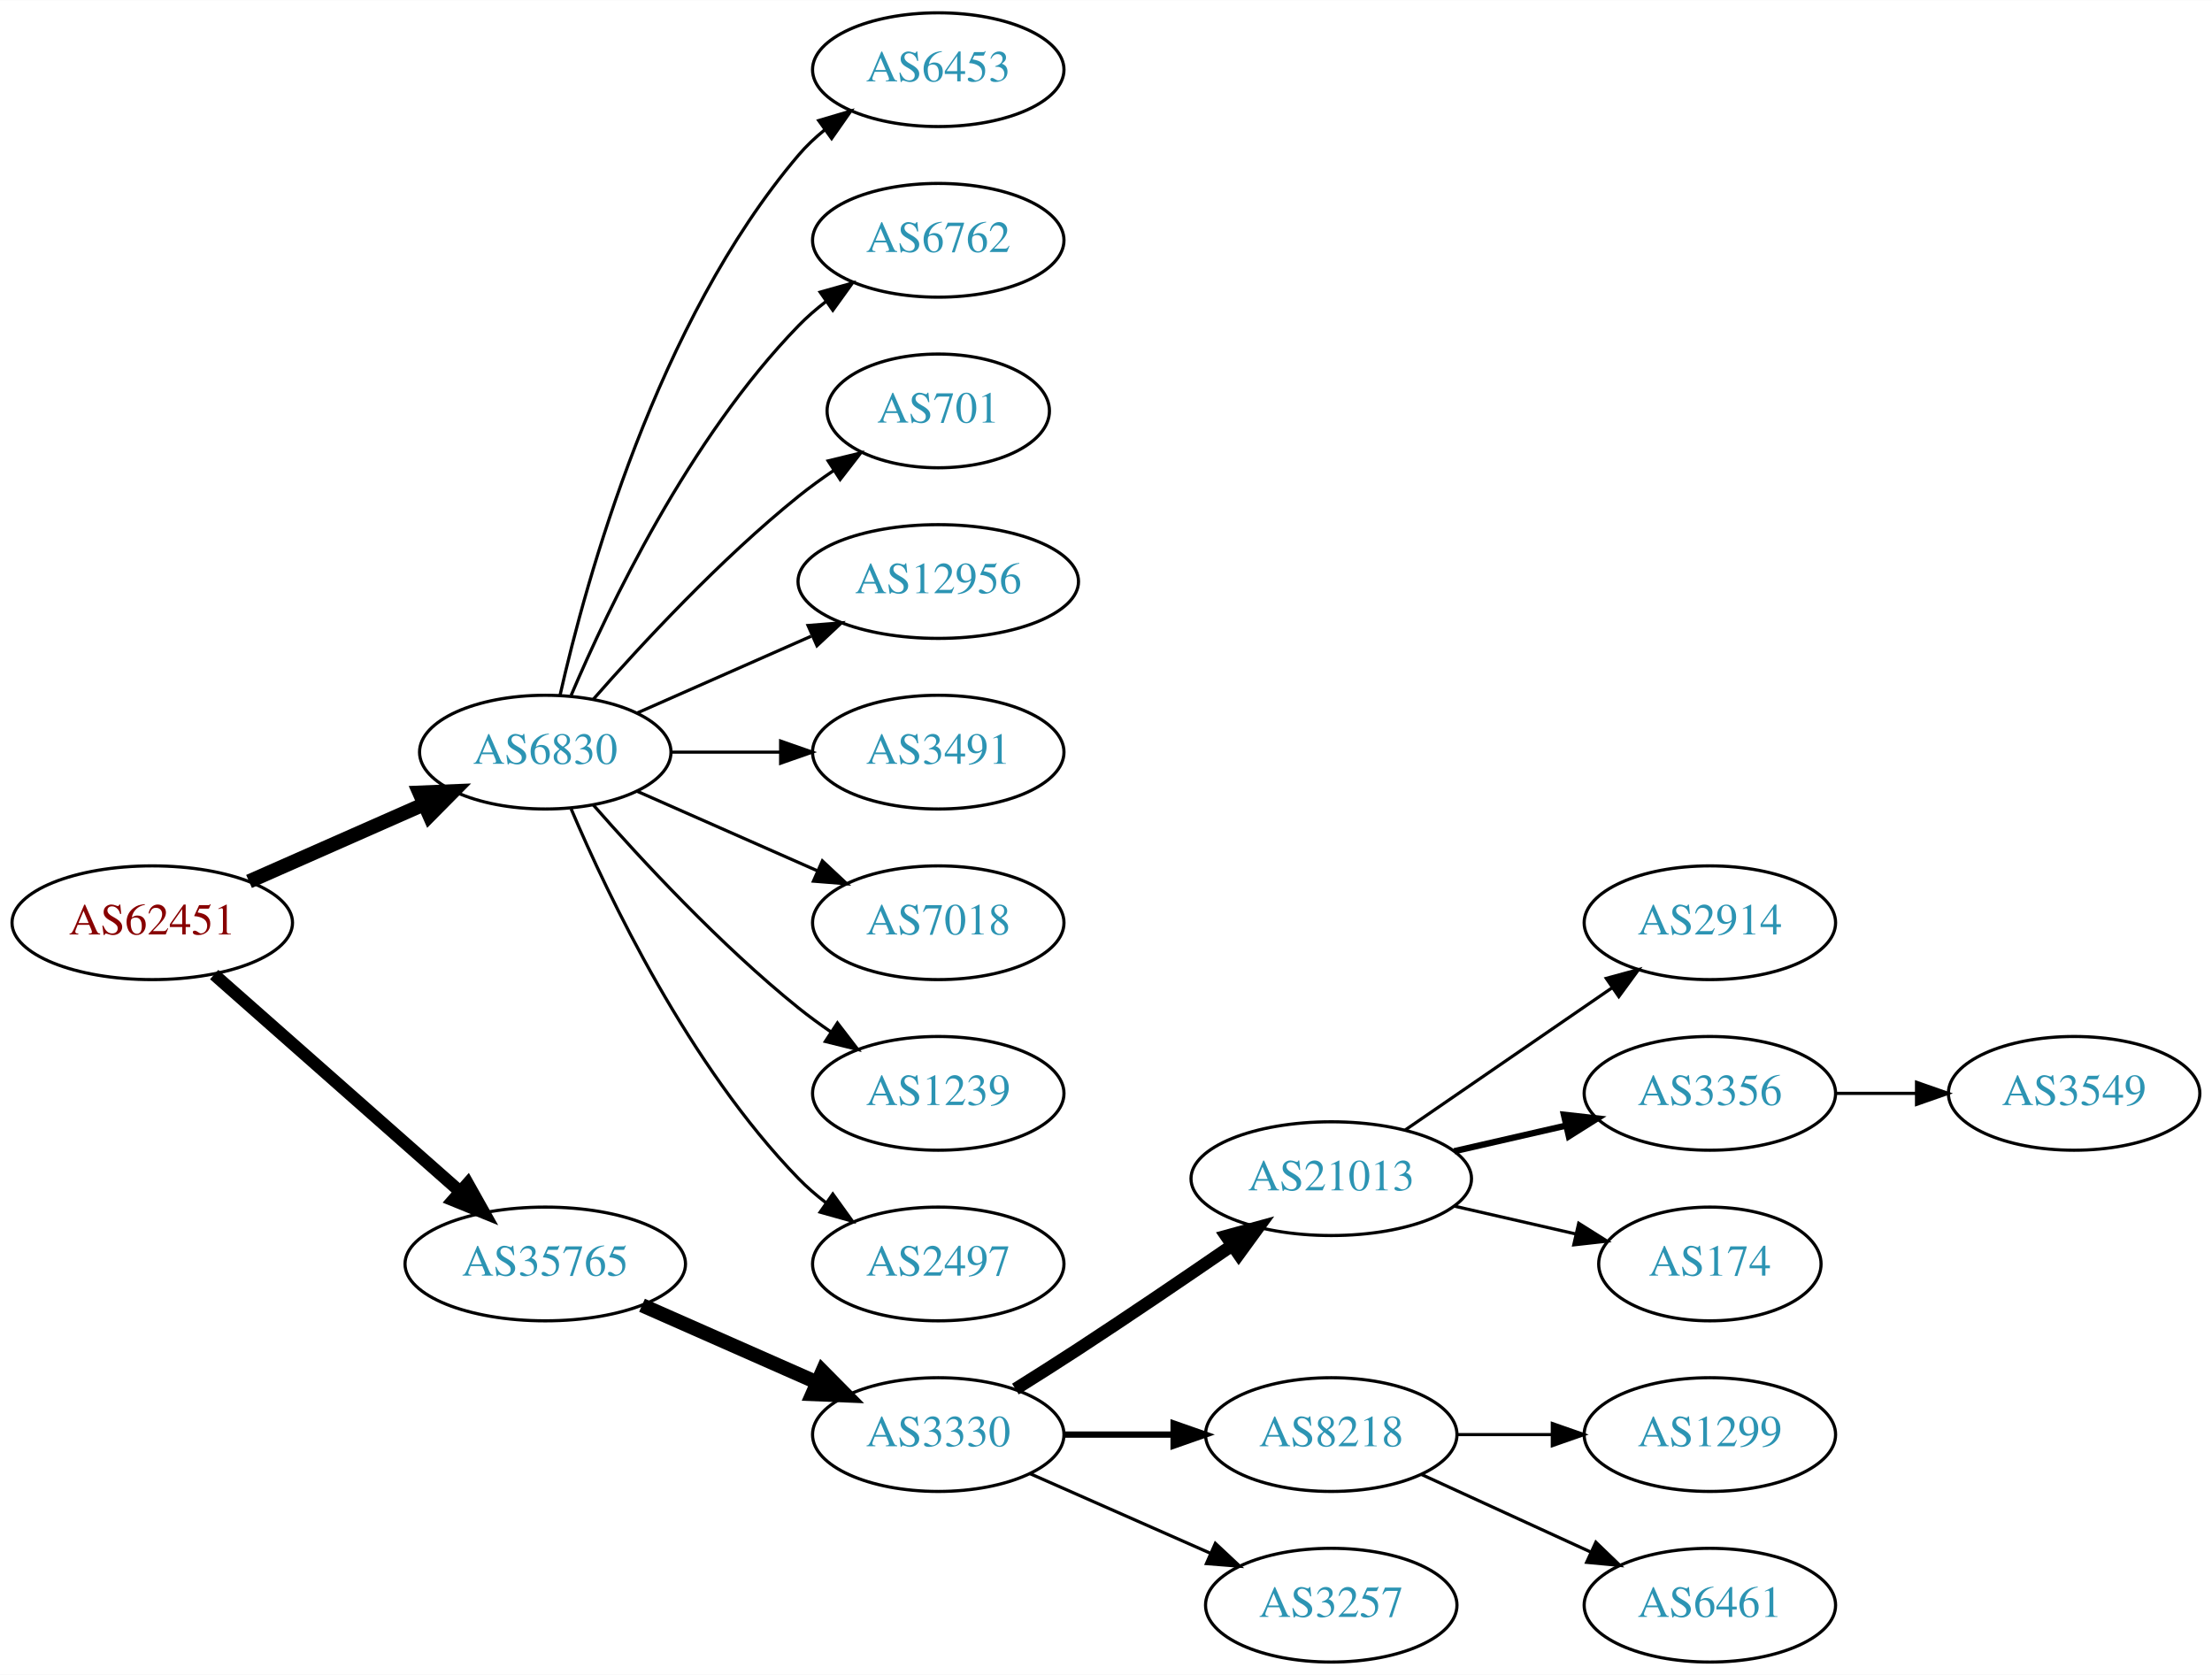
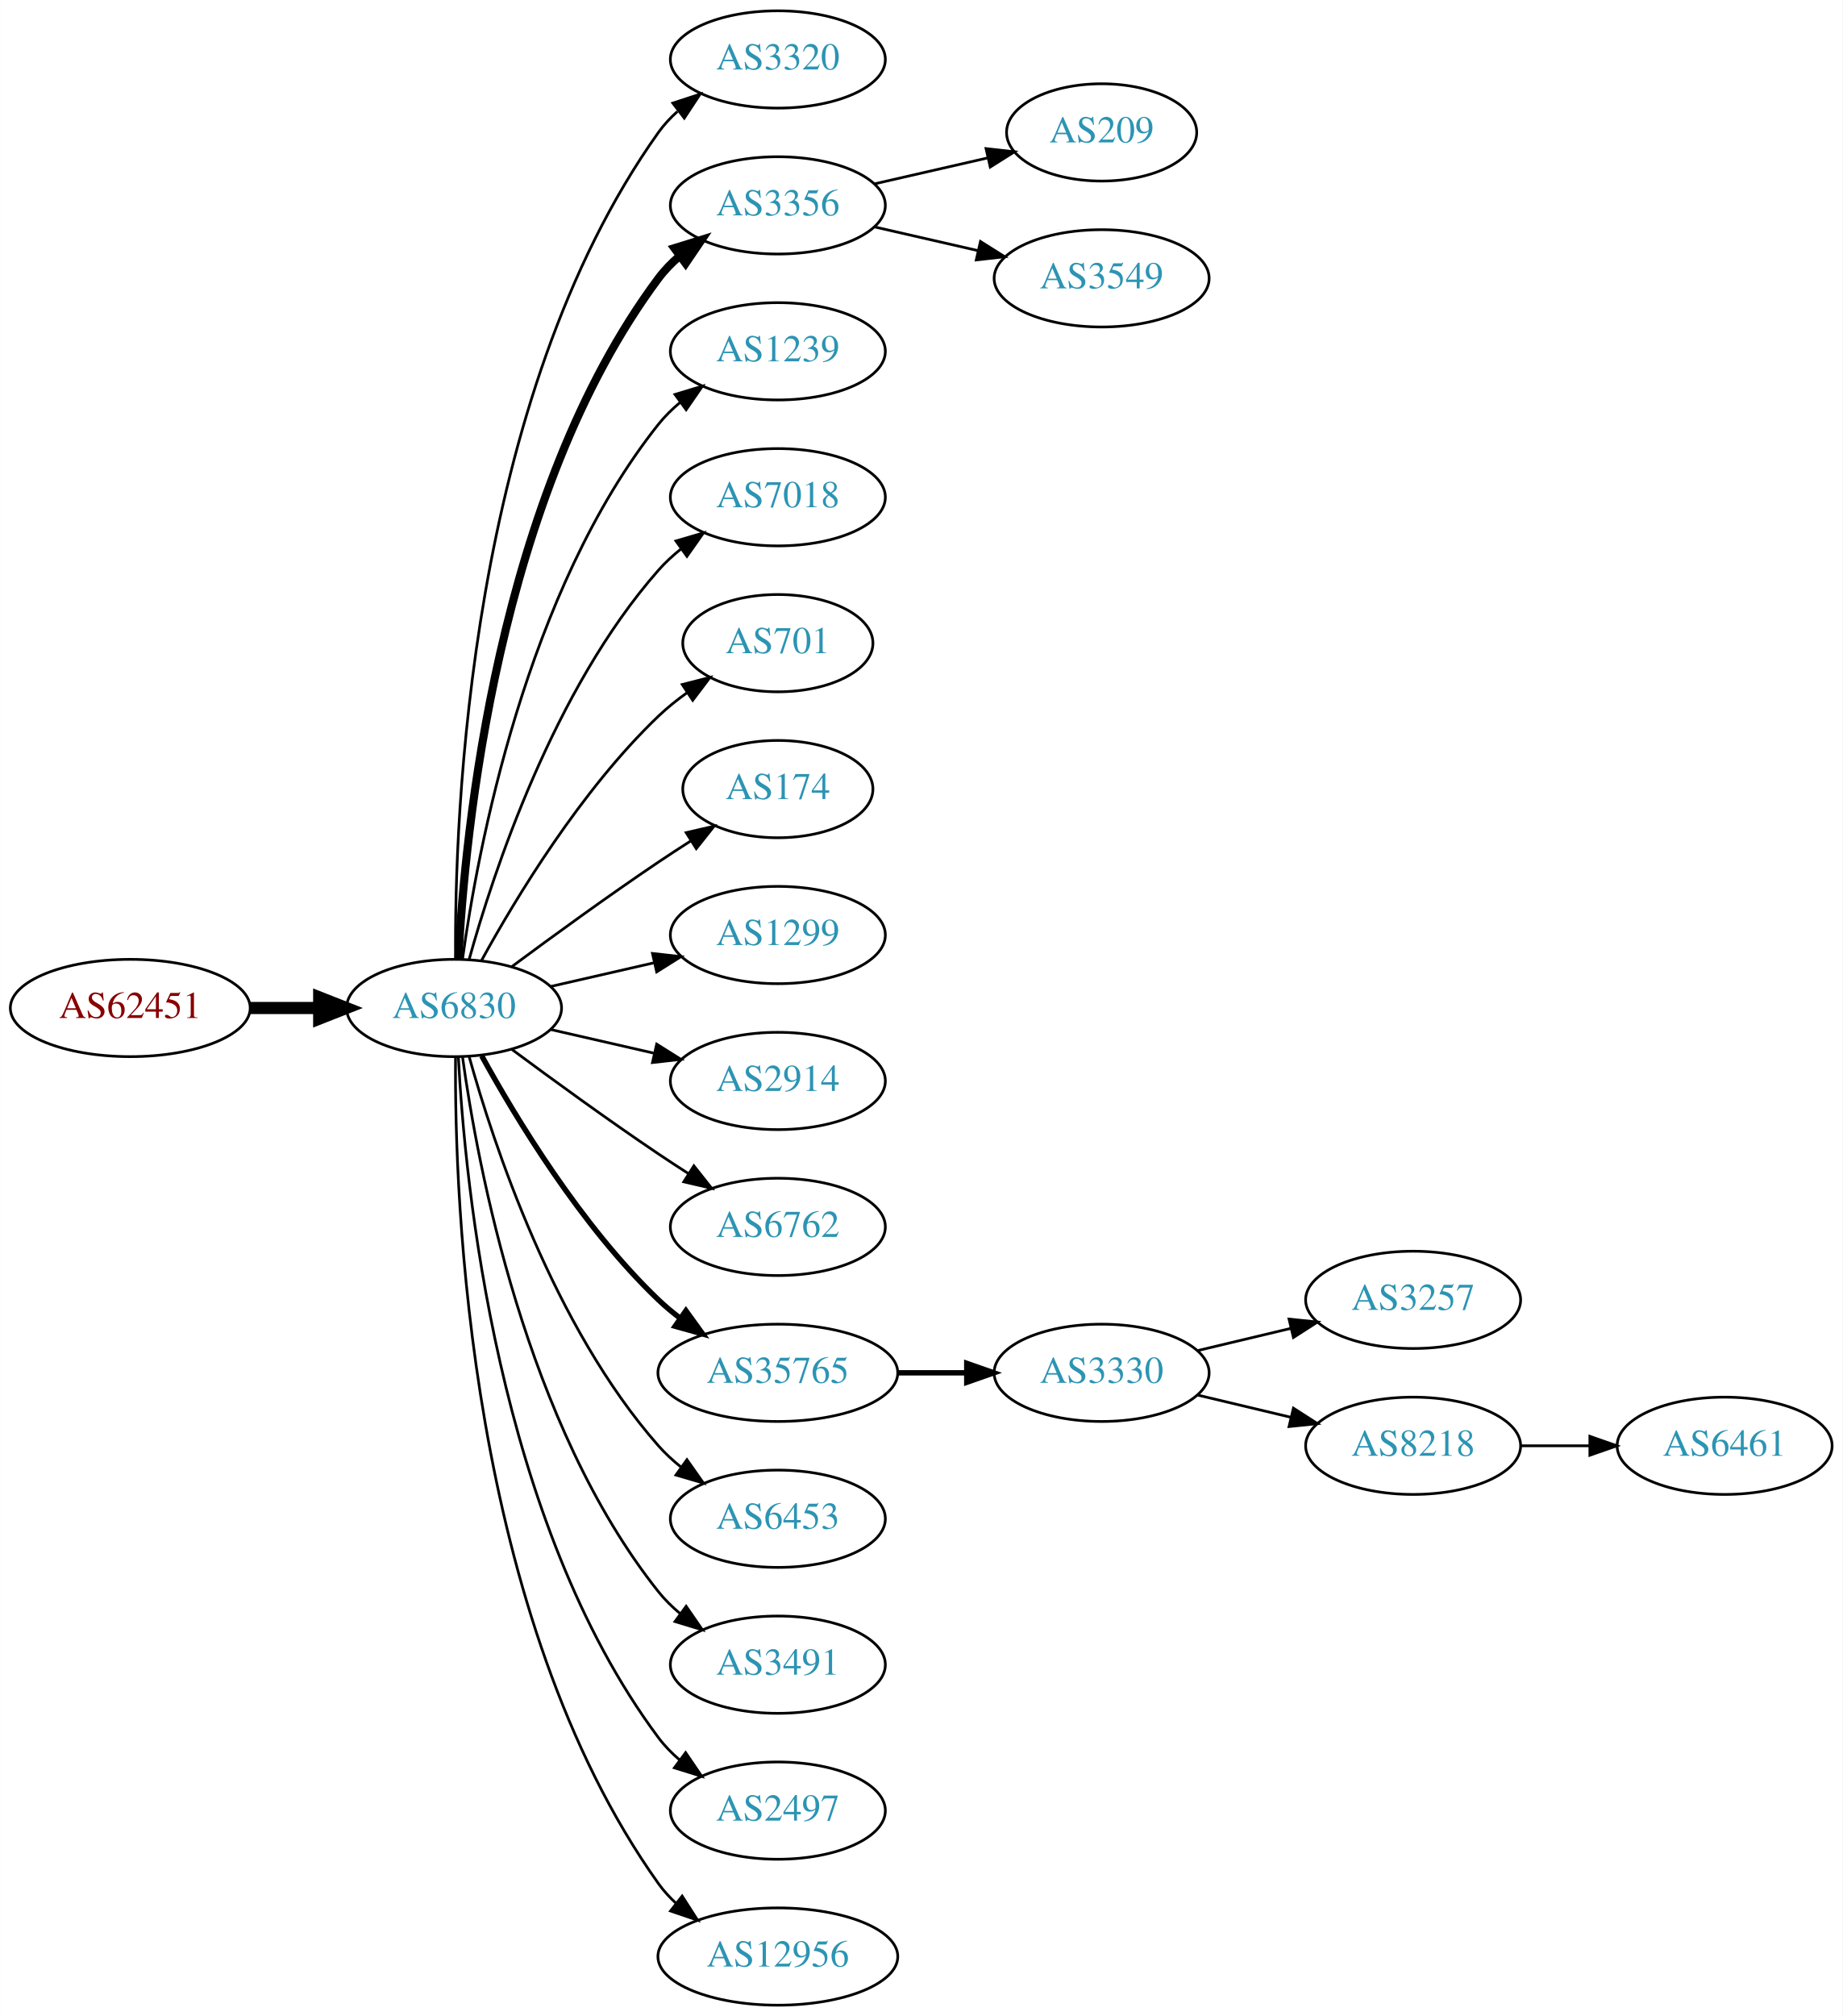
- <svg xmlns="http://www.w3.org/2000/svg" xmlns:xlink="http://www.w3.org/1999/xlink" width="700pt" height="530pt" viewBox="0.00 0.00 700.15 530.00">
-   <g id="graph0" class="graph" transform="scale(1 1) rotate(0) translate(4 526)">
-     <polygon fill="white" stroke="none" points="-4,4 -4,-526 696.155,-526 696.155,4 -4,4" />
+ <svg xmlns="http://www.w3.org/2000/svg" xmlns:xlink="http://www.w3.org/1999/xlink" width="682pt" height="746pt" viewBox="0.00 0.00 681.96 746.00">
+   <g id="graph0" class="graph" transform="scale(1 1) rotate(0) translate(4 742)">
+     <polygon fill="white" stroke="none" points="-4,4 -4,-742 677.956,-742 677.956,4 -4,4" />
    <g id="node1" class="node">
      <g id="a_node1">
        <a xlink:href="/asn/62451" xlink:title="AS62451 ~ Ing. Rudolf Geiger &amp; Co [AT]">
-           <ellipse fill="#ffffff" stroke="black" cx="44.196" cy="-234" rx="44.393" ry="18" />
-           <text text-anchor="middle" x="44.196" y="-230.3" font-family="Times,serif" font-size="14.00" fill="#880000">AS62451</text>
+           <ellipse fill="#ffffff" stroke="black" cx="44.196" cy="-369" rx="44.393" ry="18" />
+           <text text-anchor="middle" x="44.196" y="-365.3" font-family="Times,serif" font-size="14.00" fill="#880000">AS62451</text>
        </a>
      </g>
    </g>
    <g id="node2" class="node">
      <g id="a_node2">
        <a xlink:href="/asn/6830" xlink:title="AS6830 ~ LGI-UPC [AT]">
-           <ellipse fill="#ffffff" stroke="black" cx="168.588" cy="-288" rx="39.794" ry="18" />
-           <text text-anchor="middle" x="168.588" y="-284.3" font-family="Times,serif" font-size="14.00" fill="#2c94b3">AS6830</text>
+           <ellipse fill="#ffffff" stroke="black" cx="164.039" cy="-369" rx="39.794" ry="18" />
+           <text text-anchor="middle" x="164.039" y="-365.3" font-family="Times,serif" font-size="14.00" fill="#2c94b3">AS6830</text>
        </a>
      </g>
    </g>
    <g id="edge1" class="edge">
-       <path fill="none" stroke="black" stroke-width="4.5" d="M74.824,-247.072C91.418,-254.393 112.278,-263.597 130.011,-271.421" />
-       <polygon fill="black" stroke="black" stroke-width="4.5" points="128.756,-275.171 139.495,-275.605 131.935,-267.966 128.756,-275.171" />
+       <path fill="none" stroke="black" stroke-width="4.5" d="M88.407,-369C96.72,-369 105.482,-369 113.965,-369" />
+       <polygon fill="black" stroke="black" stroke-width="4.5" points="114.123,-372.938 124.123,-369 114.123,-365.063 114.123,-372.938" />
    </g>
    <g id="node3" class="node">
      <g id="a_node3">
-         <a xlink:href="/asn/35765" xlink:title="AS35765 ~ Gemeindewerke Telfs Ges.m.b.H [AT]">
-           <ellipse fill="#ffffff" stroke="black" cx="168.588" cy="-126" rx="44.393" ry="18" />
-           <text text-anchor="middle" x="168.588" y="-122.3" font-family="Times,serif" font-size="14.00" fill="#2c94b3">AS35765</text>
+         <a xlink:href="/asn/3320" xlink:title="AS3320 ~ DTAG [DE]">
+           <ellipse fill="#ffffff" stroke="black" cx="283.881" cy="-720" rx="39.794" ry="18" />
+           <text text-anchor="middle" x="283.881" y="-716.3" font-family="Times,serif" font-size="14.00" fill="#2c94b3">AS3320</text>
        </a>
      </g>
    </g>
    <g id="edge2" class="edge">
-       <path fill="none" stroke="black" stroke-width="3.938" d="M63.785,-217.597C84.482,-199.333 118.089,-169.678 141.434,-149.079" />
-       <polygon fill="black" stroke="black" stroke-width="3.938" points="144.043,-151.444 149.226,-142.203 139.412,-146.195 144.043,-151.444" />
+       <path fill="none" stroke="black" d="M164.587,-387.063C164.168,-439.503 169.322,-594.293 239.685,-693 241.687,-695.809 244.082,-698.388 246.703,-700.743" />
+       <polygon fill="black" stroke="black" points="245.007,-703.852 255.079,-707.139 249.255,-698.288 245.007,-703.852" />
    </g>
    <g id="node4" class="node">
      <g id="a_node4">
-         <a xlink:href="/asn/6453" xlink:title="AS6453 ~ TATA COMMUNICATIONS (AMERICA) INC [US]">
-           <ellipse fill="#ffffff" stroke="black" cx="292.98" cy="-504" rx="39.794" ry="18" />
-           <text text-anchor="middle" x="292.98" y="-500.3" font-family="Times,serif" font-size="14.00" fill="#2c94b3">AS6453</text>
+         <a xlink:href="/asn/3356" xlink:title="AS3356 ~ Level 3 Parent, LLC [US]">
+           <ellipse fill="#ffffff" stroke="black" cx="283.881" cy="-666" rx="39.794" ry="18" />
+           <text text-anchor="middle" x="283.881" y="-662.3" font-family="Times,serif" font-size="14.00" fill="#2c94b3">AS3356</text>
        </a>
      </g>
    </g>
    <g id="edge3" class="edge">
-       <path fill="none" stroke="black" d="M173.282,-306.075C181.422,-342.148 203.855,-424.14 248.784,-477 251.219,-479.864 254.035,-482.521 257.04,-484.961" />
-       <polygon fill="black" stroke="black" points="255.139,-487.905 265.3,-490.906 259.228,-482.224 255.139,-487.905" />
+       <path fill="none" stroke="black" stroke-width="3" d="M165.63,-387.023C168.007,-433.412 179.925,-558.893 239.685,-639 241.933,-642.013 244.624,-644.769 247.551,-647.272" />
+       <polygon fill="black" stroke="black" stroke-width="3" points="245.582,-650.169 255.702,-653.303 249.746,-644.542 245.582,-650.169" />
    </g>
    <g id="node5" class="node">
      <g id="a_node5">
-         <a xlink:href="/asn/6762" xlink:title="AS6762 ~ TELECOM ITALIA SPARKLE S.p.A. [IT]">
-           <ellipse fill="#ffffff" stroke="black" cx="292.98" cy="-450" rx="39.794" ry="18" />
-           <text text-anchor="middle" x="292.98" y="-446.3" font-family="Times,serif" font-size="14.00" fill="#2c94b3">AS6762</text>
+         <a xlink:href="/asn/1239" xlink:title="AS1239 ~ Sprint [US]">
+           <ellipse fill="#ffffff" stroke="black" cx="283.881" cy="-612" rx="39.794" ry="18" />
+           <text text-anchor="middle" x="283.881" y="-608.3" font-family="Times,serif" font-size="14.00" fill="#2c94b3">AS1239</text>
        </a>
      </g>
    </g>
    <g id="edge4" class="edge">
-       <path fill="none" stroke="black" d="M176.779,-305.975C188.546,-333.682 214.12,-387.348 248.784,-423 251.404,-425.695 254.345,-428.239 257.428,-430.608" />
-       <polygon fill="black" stroke="black" points="255.594,-433.597 265.796,-436.455 259.603,-427.859 255.594,-433.597" />
+       <path fill="none" stroke="black" d="M167.178,-387.17C172.678,-426.974 190.504,-523.233 239.685,-585 242.026,-587.94 244.781,-590.649 247.747,-593.121" />
+       <polygon fill="black" stroke="black" points="245.812,-596.042 255.953,-599.11 249.939,-590.388 245.812,-596.042" />
    </g>
    <g id="node6" class="node">
      <g id="a_node6">
-         <a xlink:href="/asn/701" xlink:title="AS701 ~ UUNET [US]">
-           <ellipse fill="#ffffff" stroke="black" cx="292.98" cy="-396" rx="35.194" ry="18" />
-           <text text-anchor="middle" x="292.98" y="-392.3" font-family="Times,serif" font-size="14.00" fill="#2c94b3">AS701</text>
+         <a xlink:href="/asn/7018" xlink:title="AS7018 ~ AT&amp;T Services, Inc. [US]">
+           <ellipse fill="#ffffff" stroke="black" cx="283.881" cy="-558" rx="39.794" ry="18" />
+           <text text-anchor="middle" x="283.881" y="-554.3" font-family="Times,serif" font-size="14.00" fill="#2c94b3">AS7018</text>
        </a>
      </g>
    </g>
    <g id="edge5" class="edge">
-       <path fill="none" stroke="black" d="M183.74,-304.663C198.842,-321.894 223.963,-349.024 248.784,-369 252.289,-371.821 256.107,-374.587 259.975,-377.208" />
-       <polygon fill="black" stroke="black" points="258.126,-380.18 268.421,-382.682 261.933,-374.306 258.126,-380.18" />
+       <path fill="none" stroke="black" d="M169.612,-386.946C178.517,-418.995 200.801,-486.842 239.685,-531 242.169,-533.821 245.019,-536.449 248.044,-538.871" />
+       <polygon fill="black" stroke="black" points="246.162,-541.828 256.334,-544.791 250.23,-536.131 246.162,-541.828" />
    </g>
    <g id="node7" class="node">
      <g id="a_node7">
-         <a xlink:href="/asn/12956" xlink:title="AS12956 ~ TELXIUS [ES]">
-           <ellipse fill="#ffffff" stroke="black" cx="292.98" cy="-342" rx="44.393" ry="18" />
-           <text text-anchor="middle" x="292.98" y="-338.3" font-family="Times,serif" font-size="14.00" fill="#2c94b3">AS12956</text>
+         <a xlink:href="/asn/701" xlink:title="AS701 ~ UUNET [US]">
+           <ellipse fill="#ffffff" stroke="black" cx="283.881" cy="-504" rx="35.194" ry="18" />
+           <text text-anchor="middle" x="283.881" y="-500.3" font-family="Times,serif" font-size="14.00" fill="#2c94b3">AS701</text>
        </a>
      </g>
    </g>
    <g id="edge6" class="edge">
-       <path fill="none" stroke="black" d="M197.667,-300.389C213.984,-307.587 234.794,-316.769 252.714,-324.675" />
-       <polygon fill="black" stroke="black" points="251.763,-328.081 262.325,-328.916 254.588,-321.677 251.763,-328.081" />
+       <path fill="none" stroke="black" d="M174.28,-386.713C186.825,-409.561 211.002,-449.611 239.685,-477 242.939,-480.107 246.606,-483.046 250.393,-485.76" />
+       <polygon fill="black" stroke="black" points="248.495,-488.701 258.761,-491.322 252.37,-482.872 248.495,-488.701" />
    </g>
    <g id="node8" class="node">
      <g id="a_node8">
-         <a xlink:href="/asn/3491" xlink:title="AS3491 ~ PCCW Global, Inc. [US]">
-           <ellipse fill="#ffffff" stroke="black" cx="292.98" cy="-288" rx="39.794" ry="18" />
-           <text text-anchor="middle" x="292.98" y="-284.3" font-family="Times,serif" font-size="14.00" fill="#2c94b3">AS3491</text>
+         <a xlink:href="/asn/174" xlink:title="AS174 ~ Cogent Communications [US]">
+           <ellipse fill="#ffffff" stroke="black" cx="283.881" cy="-450" rx="35.194" ry="18" />
+           <text text-anchor="middle" x="283.881" y="-446.3" font-family="Times,serif" font-size="14.00" fill="#2c94b3">AS174</text>
        </a>
      </g>
    </g>
    <g id="edge7" class="edge">
-       <path fill="none" stroke="black" d="M208.314,-288C219.252,-288 231.303,-288 242.769,-288" />
-       <polygon fill="black" stroke="black" points="243.087,-291.5 253.087,-288 243.087,-284.5 243.087,-291.5" />
+       <path fill="none" stroke="black" d="M185.369,-384.277C200.231,-395.304 220.976,-410.407 239.685,-423 243.502,-425.569 247.552,-428.21 251.583,-430.786" />
+       <polygon fill="black" stroke="black" points="249.952,-433.895 260.277,-436.271 253.687,-427.975 249.952,-433.895" />
    </g>
    <g id="node9" class="node">
      <g id="a_node9">
-         <a xlink:href="/asn/7018" xlink:title="AS7018 ~ AT&amp;T Services, Inc. [US]">
-           <ellipse fill="#ffffff" stroke="black" cx="292.98" cy="-234" rx="39.794" ry="18" />
-           <text text-anchor="middle" x="292.98" y="-230.3" font-family="Times,serif" font-size="14.00" fill="#2c94b3">AS7018</text>
+         <a xlink:href="/asn/1299" xlink:title="AS1299 ~ Telia Carrier [EU]">
+           <ellipse fill="#ffffff" stroke="black" cx="283.881" cy="-396" rx="39.794" ry="18" />
+           <text text-anchor="middle" x="283.881" y="-392.3" font-family="Times,serif" font-size="14.00" fill="#2c94b3">AS1299</text>
        </a>
      </g>
    </g>
    <g id="edge8" class="edge">
-       <path fill="none" stroke="black" d="M197.667,-275.611C214.615,-268.134 236.413,-258.517 254.782,-250.412" />
-       <polygon fill="black" stroke="black" points="256.296,-253.57 264.032,-246.331 253.47,-247.166 256.296,-253.57" />
+       <path fill="none" stroke="black" d="M199.758,-376.955C211.758,-379.704 225.379,-382.825 238.071,-385.733" />
+       <polygon fill="black" stroke="black" points="237.474,-389.187 248.003,-388.009 239.037,-382.364 237.474,-389.187" />
    </g>
    <g id="node10" class="node">
      <g id="a_node10">
-         <a xlink:href="/asn/1239" xlink:title="AS1239 ~ Sprint [US]">
-           <ellipse fill="#ffffff" stroke="black" cx="292.98" cy="-180" rx="39.794" ry="18" />
-           <text text-anchor="middle" x="292.98" y="-176.3" font-family="Times,serif" font-size="14.00" fill="#2c94b3">AS1239</text>
+         <a xlink:href="/asn/2914" xlink:title="AS2914 ~ NTT America, Inc. [US]">
+           <ellipse fill="#ffffff" stroke="black" cx="283.881" cy="-342" rx="39.794" ry="18" />
+           <text text-anchor="middle" x="283.881" y="-338.3" font-family="Times,serif" font-size="14.00" fill="#2c94b3">AS2914</text>
        </a>
      </g>
    </g>
    <g id="edge9" class="edge">
-       <path fill="none" stroke="black" d="M183.74,-271.337C198.842,-254.106 223.963,-226.976 248.784,-207 252.04,-204.38 255.565,-201.808 259.149,-199.354" />
-       <polygon fill="black" stroke="black" points="261.068,-202.281 267.522,-193.879 257.237,-196.423 261.068,-202.281" />
+       <path fill="none" stroke="black" d="M199.758,-361.045C211.758,-358.296 225.379,-355.175 238.071,-352.267" />
+       <polygon fill="black" stroke="black" points="239.037,-355.636 248.003,-349.991 237.474,-348.813 239.037,-355.636" />
    </g>
    <g id="node11" class="node">
      <g id="a_node11">
-         <a xlink:href="/asn/2497" xlink:title="AS2497 ~ Internet Initiative Japan Inc. [JP]">
-           <ellipse fill="#ffffff" stroke="black" cx="292.98" cy="-126" rx="39.794" ry="18" />
-           <text text-anchor="middle" x="292.98" y="-122.3" font-family="Times,serif" font-size="14.00" fill="#2c94b3">AS2497</text>
+         <a xlink:href="/asn/6762" xlink:title="AS6762 ~ TELECOM ITALIA SPARKLE S.p.A. [IT]">
+           <ellipse fill="#ffffff" stroke="black" cx="283.881" cy="-288" rx="39.794" ry="18" />
+           <text text-anchor="middle" x="283.881" y="-284.3" font-family="Times,serif" font-size="14.00" fill="#2c94b3">AS6762</text>
        </a>
      </g>
    </g>
    <g id="edge10" class="edge">
-       <path fill="none" stroke="black" d="M176.779,-270.025C188.546,-242.318 214.12,-188.652 248.784,-153 251.404,-150.305 254.345,-147.761 257.428,-145.392" />
-       <polygon fill="black" stroke="black" points="259.603,-148.141 265.796,-139.545 255.594,-142.403 259.603,-148.141" />
+       <path fill="none" stroke="black" d="M185.369,-353.723C200.231,-342.696 220.976,-327.593 239.685,-315 243.234,-312.611 246.984,-310.161 250.733,-307.758" />
+       <polygon fill="black" stroke="black" points="252.801,-310.591 259.381,-302.288 249.059,-304.675 252.801,-310.591" />
    </g>
    <g id="node12" class="node">
      <g id="a_node12">
-         <a xlink:href="/asn/3330" xlink:title="AS3330 ~ Vienna, Austria [AT]">
-           <ellipse fill="#ffffff" stroke="black" cx="292.98" cy="-72" rx="39.794" ry="18" />
-           <text text-anchor="middle" x="292.98" y="-68.3" font-family="Times,serif" font-size="14.00" fill="#2c94b3">AS3330</text>
+         <a xlink:href="/asn/35765" xlink:title="AS35765 ~ Gemeindewerke Telfs Ges.m.b.H [AT]">
+           <ellipse fill="#ffffff" stroke="black" cx="283.881" cy="-234" rx="44.393" ry="18" />
+           <text text-anchor="middle" x="283.881" y="-230.3" font-family="Times,serif" font-size="14.00" fill="#2c94b3">AS35765</text>
        </a>
      </g>
    </g>
    <g id="edge11" class="edge">
-       <path fill="none" stroke="black" stroke-width="4.5" d="M199.216,-112.928C215.81,-105.607 236.67,-96.403 254.403,-88.579" />
-       <polygon fill="black" stroke="black" stroke-width="4.5" points="256.327,-92.034 263.887,-84.395 253.148,-84.829 256.327,-92.034" />
+       <path fill="none" stroke="black" stroke-width="2" d="M174.28,-351.287C186.825,-328.439 211.002,-288.389 239.685,-261 242.192,-258.607 244.943,-256.313 247.805,-254.145" />
+       <polygon fill="black" stroke="black" stroke-width="2" points="249.857,-256.982 256.056,-248.39 245.852,-251.241 249.857,-256.982" />
    </g>
    <g id="node13" class="node">
      <g id="a_node13">
-         <a xlink:href="/asn/21013" xlink:title="AS21013 ~ Wels, AT [AT]">
-           <ellipse fill="#ffffff" stroke="black" cx="417.373" cy="-153" rx="44.393" ry="18" />
-           <text text-anchor="middle" x="417.373" y="-149.3" font-family="Times,serif" font-size="14.00" fill="#2c94b3">AS21013</text>
+         <a xlink:href="/asn/6453" xlink:title="AS6453 ~ TATA COMMUNICATIONS (AMERICA) INC [US]">
+           <ellipse fill="#ffffff" stroke="black" cx="283.881" cy="-180" rx="39.794" ry="18" />
+           <text text-anchor="middle" x="283.881" y="-176.3" font-family="Times,serif" font-size="14.00" fill="#2c94b3">AS6453</text>
        </a>
      </g>
    </g>
    <g id="edge12" class="edge">
-       <path fill="none" stroke="black" stroke-width="4" d="M317.403,-86.404C323.844,-90.43 330.809,-94.841 337.176,-99 353.33,-109.55 371.096,-121.619 385.7,-131.669" />
-       <polygon fill="black" stroke="black" stroke-width="4" points="384.124,-134.833 394.342,-137.633 388.1,-129.072 384.124,-134.833" />
+       <path fill="none" stroke="black" d="M169.612,-351.054C178.517,-319.005 200.801,-251.158 239.685,-207 242.169,-204.179 245.019,-201.551 248.044,-199.129" />
+       <polygon fill="black" stroke="black" points="250.23,-201.869 256.334,-193.209 246.162,-196.172 250.23,-201.869" />
    </g>
    <g id="node14" class="node">
      <g id="a_node14">
-         <a xlink:href="/asn/8218" xlink:title="AS8218 ~ legacy Neotelecoms [FR]">
-           <ellipse fill="#ffffff" stroke="black" cx="417.373" cy="-72" rx="39.794" ry="18" />
-           <text text-anchor="middle" x="417.373" y="-68.3" font-family="Times,serif" font-size="14.00" fill="#2c94b3">AS8218</text>
+         <a xlink:href="/asn/3491" xlink:title="AS3491 ~ PCCW Global, Inc. [US]">
+           <ellipse fill="#ffffff" stroke="black" cx="283.881" cy="-126" rx="39.794" ry="18" />
+           <text text-anchor="middle" x="283.881" y="-122.3" font-family="Times,serif" font-size="14.00" fill="#2c94b3">AS3491</text>
        </a>
      </g>
    </g>
    <g id="edge13" class="edge">
-       <path fill="none" stroke="black" stroke-width="2" d="M332.706,-72C343.644,-72 355.695,-72 367.161,-72" />
-       <polygon fill="black" stroke="black" stroke-width="2" points="367.479,-75.5 377.479,-72 367.479,-68.5 367.479,-75.5" />
+       <path fill="none" stroke="black" d="M167.178,-350.83C172.678,-311.026 190.504,-214.767 239.685,-153 242.026,-150.06 244.781,-147.351 247.747,-144.879" />
+       <polygon fill="black" stroke="black" points="249.939,-147.612 255.953,-138.89 245.812,-141.958 249.939,-147.612" />
    </g>
    <g id="node15" class="node">
      <g id="a_node15">
-         <a xlink:href="/asn/3257" xlink:title="AS3257 ~ GTT [DE]">
-           <ellipse fill="#ffffff" stroke="black" cx="417.373" cy="-18" rx="39.794" ry="18" />
-           <text text-anchor="middle" x="417.373" y="-14.3" font-family="Times,serif" font-size="14.00" fill="#2c94b3">AS3257</text>
+         <a xlink:href="/asn/2497" xlink:title="AS2497 ~ Internet Initiative Japan Inc. [JP]">
+           <ellipse fill="#ffffff" stroke="black" cx="283.881" cy="-72" rx="39.794" ry="18" />
+           <text text-anchor="middle" x="283.881" y="-68.3" font-family="Times,serif" font-size="14.00" fill="#2c94b3">AS2497</text>
        </a>
      </g>
    </g>
    <g id="edge14" class="edge">
-       <path fill="none" stroke="black" d="M322.06,-59.611C339.008,-52.134 360.805,-42.517 379.174,-34.412" />
-       <polygon fill="black" stroke="black" points="380.688,-37.57 388.424,-30.331 377.862,-31.166 380.688,-37.57" />
+       <path fill="none" stroke="black" d="M165.63,-350.977C168.007,-304.588 179.925,-179.107 239.685,-99 241.933,-95.987 244.624,-93.231 247.551,-90.728" />
+       <polygon fill="black" stroke="black" points="249.746,-93.459 255.702,-84.697 245.582,-87.831 249.746,-93.459" />
    </g>
    <g id="node16" class="node">
      <g id="a_node16">
-         <a xlink:href="/asn/2914" xlink:title="AS2914 ~ NTT America, Inc. [US]">
-           <ellipse fill="#ffffff" stroke="black" cx="537.215" cy="-234" rx="39.794" ry="18" />
-           <text text-anchor="middle" x="537.215" y="-230.3" font-family="Times,serif" font-size="14.00" fill="#2c94b3">AS2914</text>
+         <a xlink:href="/asn/12956" xlink:title="AS12956 ~ TELXIUS [ES]">
+           <ellipse fill="#ffffff" stroke="black" cx="283.881" cy="-18" rx="44.393" ry="18" />
+           <text text-anchor="middle" x="283.881" y="-14.3" font-family="Times,serif" font-size="14.00" fill="#2c94b3">AS12956</text>
        </a>
      </g>
    </g>
    <g id="edge15" class="edge">
-       <path fill="none" stroke="black" d="M440.815,-168.426C459.397,-181.198 485.957,-199.455 506.337,-213.463" />
-       <polygon fill="black" stroke="black" points="504.428,-216.398 514.651,-219.178 508.393,-210.629 504.428,-216.398" />
+       <path fill="none" stroke="black" d="M164.587,-350.937C164.168,-298.497 169.322,-143.707 239.685,-45 241.585,-42.336 243.837,-39.877 246.301,-37.621" />
+       <polygon fill="black" stroke="black" points="248.465,-40.373 254.187,-31.456 244.153,-34.858 248.465,-40.373" />
    </g>
    <g id="node17" class="node">
      <g id="a_node17">
-         <a xlink:href="/asn/3356" xlink:title="AS3356 ~ Level 3 Parent, LLC [US]">
-           <ellipse fill="#ffffff" stroke="black" cx="537.215" cy="-180" rx="39.794" ry="18" />
-           <text text-anchor="middle" x="537.215" y="-176.3" font-family="Times,serif" font-size="14.00" fill="#2c94b3">AS3356</text>
+         <a xlink:href="/asn/209" xlink:title="AS209 ~ CenturyLink Communications, LLC [US]">
+           <ellipse fill="#ffffff" stroke="black" cx="403.724" cy="-693" rx="35.194" ry="18" />
+           <text text-anchor="middle" x="403.724" y="-689.3" font-family="Times,serif" font-size="14.00" fill="#2c94b3">AS209</text>
        </a>
      </g>
    </g>
    <g id="edge16" class="edge">
-       <path fill="none" stroke="black" stroke-width="2" d="M456.307,-161.692C467.548,-164.267 479.961,-167.111 491.584,-169.774" />
-       <polygon fill="black" stroke="black" stroke-width="2" points="491.016,-173.235 501.545,-172.057 492.58,-166.412 491.016,-173.235" />
+       <path fill="none" stroke="black" d="M319.6,-673.955C332.693,-676.955 347.715,-680.396 361.356,-683.522" />
+       <polygon fill="black" stroke="black" points="360.934,-687.016 371.463,-685.838 362.497,-680.193 360.934,-687.016" />
    </g>
    <g id="node18" class="node">
      <g id="a_node18">
-         <a xlink:href="/asn/174" xlink:title="AS174 ~ Cogent Communications [US]">
-           <ellipse fill="#ffffff" stroke="black" cx="537.215" cy="-126" rx="35.194" ry="18" />
-           <text text-anchor="middle" x="537.215" y="-122.3" font-family="Times,serif" font-size="14.00" fill="#2c94b3">AS174</text>
+         <a xlink:href="/asn/3549" xlink:title="AS3549 ~ Level 3 Parent, LLC [US]">
+           <ellipse fill="#ffffff" stroke="black" cx="403.724" cy="-639" rx="39.794" ry="18" />
+           <text text-anchor="middle" x="403.724" y="-635.3" font-family="Times,serif" font-size="14.00" fill="#2c94b3">AS3549</text>
        </a>
      </g>
    </g>
    <g id="edge17" class="edge">
-       <path fill="none" stroke="black" d="M456.307,-144.308C468.624,-141.486 482.349,-138.342 494.9,-135.466" />
-       <polygon fill="black" stroke="black" points="495.699,-138.874 504.665,-133.229 494.135,-132.051 495.699,-138.874" />
+       <path fill="none" stroke="black" d="M319.6,-658.045C331.6,-655.296 345.221,-652.175 357.914,-649.267" />
+       <polygon fill="black" stroke="black" points="358.88,-652.636 367.845,-646.991 357.316,-645.813 358.88,-652.636" />
+     </g>
+     <g id="node19" class="node">
+       <g id="a_node19">
+         <a xlink:href="/asn/3330" xlink:title="AS3330 ~ Vienna, Austria [AT]">
+           <ellipse fill="#ffffff" stroke="black" cx="403.724" cy="-234" rx="39.794" ry="18" />
+           <text text-anchor="middle" x="403.724" y="-230.3" font-family="Times,serif" font-size="14.00" fill="#2c94b3">AS3330</text>
+         </a>
+       </g>
+     </g>
+     <g id="edge18" class="edge">
+       <path fill="none" stroke="black" stroke-width="2" d="M328.092,-234C336.405,-234 345.168,-234 353.65,-234" />
+       <polygon fill="black" stroke="black" stroke-width="2" points="353.809,-237.5 363.809,-234 353.809,-230.5 353.809,-237.5" />
    </g>
    <g id="node20" class="node">
      <g id="a_node20">
-         <a xlink:href="/asn/1299" xlink:title="AS1299 ~ Telia Carrier [EU]">
-           <ellipse fill="#ffffff" stroke="black" cx="537.215" cy="-72" rx="39.794" ry="18" />
-           <text text-anchor="middle" x="537.215" y="-68.3" font-family="Times,serif" font-size="14.00" fill="#2c94b3">AS1299</text>
+         <a xlink:href="/asn/3257" xlink:title="AS3257 ~ GTT [DE]">
+           <ellipse fill="#ffffff" stroke="black" cx="519.017" cy="-261" rx="39.794" ry="18" />
+           <text text-anchor="middle" x="519.017" y="-257.3" font-family="Times,serif" font-size="14.00" fill="#2c94b3">AS3257</text>
        </a>
      </g>
    </g>
    <g id="edge19" class="edge">
-       <path fill="none" stroke="black" d="M457.285,-72C466.839,-72 477.188,-72 487.151,-72" />
-       <polygon fill="black" stroke="black" points="487.343,-75.5 497.343,-72 487.343,-68.5 487.343,-75.5" />
+       <path fill="none" stroke="black" d="M439.331,-242.248C450.202,-244.838 462.357,-247.735 473.799,-250.462" />
+       <polygon fill="black" stroke="black" points="473.082,-253.889 483.621,-252.803 474.705,-247.08 473.082,-253.889" />
    </g>
    <g id="node21" class="node">
      <g id="a_node21">
-         <a xlink:href="/asn/6461" xlink:title="AS6461 ~ ZAYO-6461 [US]">
-           <ellipse fill="#ffffff" stroke="black" cx="537.215" cy="-18" rx="39.794" ry="18" />
-           <text text-anchor="middle" x="537.215" y="-14.3" font-family="Times,serif" font-size="14.00" fill="#2c94b3">AS6461</text>
+         <a xlink:href="/asn/8218" xlink:title="AS8218 ~ legacy Neotelecoms [FR]">
+           <ellipse fill="#ffffff" stroke="black" cx="519.017" cy="-207" rx="39.794" ry="18" />
+           <text text-anchor="middle" x="519.017" y="-203.3" font-family="Times,serif" font-size="14.00" fill="#2c94b3">AS8218</text>
        </a>
      </g>
    </g>
    <g id="edge20" class="edge">
-       <path fill="none" stroke="black" d="M446.001,-59.339C461.958,-52.027 482.229,-42.739 499.512,-34.819" />
-       <polygon fill="black" stroke="black" points="501.126,-37.929 508.759,-30.581 498.21,-31.565 501.126,-37.929" />
-     </g>
-     <g id="node19" class="node">
-       <g id="a_node19">
-         <a xlink:href="/asn/3549" xlink:title="AS3549 ~ Level 3 Parent, LLC [US]">
-           <ellipse fill="#ffffff" stroke="black" cx="652.508" cy="-180" rx="39.794" ry="18" />
-           <text text-anchor="middle" x="652.508" y="-176.3" font-family="Times,serif" font-size="14.00" fill="#2c94b3">AS3549</text>
-         </a>
-       </g>
-     </g>
-     <g id="edge18" class="edge">
-       <path fill="none" stroke="black" d="M576.887,-180C585.09,-180 593.854,-180 602.386,-180" />
-       <polygon fill="black" stroke="black" points="602.626,-183.5 612.626,-180 602.626,-176.5 602.626,-183.5" />
+       <path fill="none" stroke="black" d="M439.331,-225.752C450.202,-223.162 462.357,-220.265 473.799,-217.538" />
+       <polygon fill="black" stroke="black" points="474.705,-220.92 483.621,-215.197 473.082,-214.111 474.705,-220.92" />
+     </g>
+     <g id="node22" class="node">
+       <g id="a_node22">
+         <a xlink:href="/asn/6461" xlink:title="AS6461 ~ Zayo Bandwidth [US]">
+           <ellipse fill="#ffffff" stroke="black" cx="634.31" cy="-207" rx="39.794" ry="18" />
+           <text text-anchor="middle" x="634.31" y="-203.3" font-family="Times,serif" font-size="14.00" fill="#2c94b3">AS6461</text>
+         </a>
+       </g>
+     </g>
+     <g id="edge21" class="edge">
+       <path fill="none" stroke="black" d="M558.689,-207C566.892,-207 575.656,-207 584.188,-207" />
+       <polygon fill="black" stroke="black" points="584.427,-210.5 594.427,-207 584.427,-203.5 584.427,-210.5" />
    </g>
  </g>
</svg>
